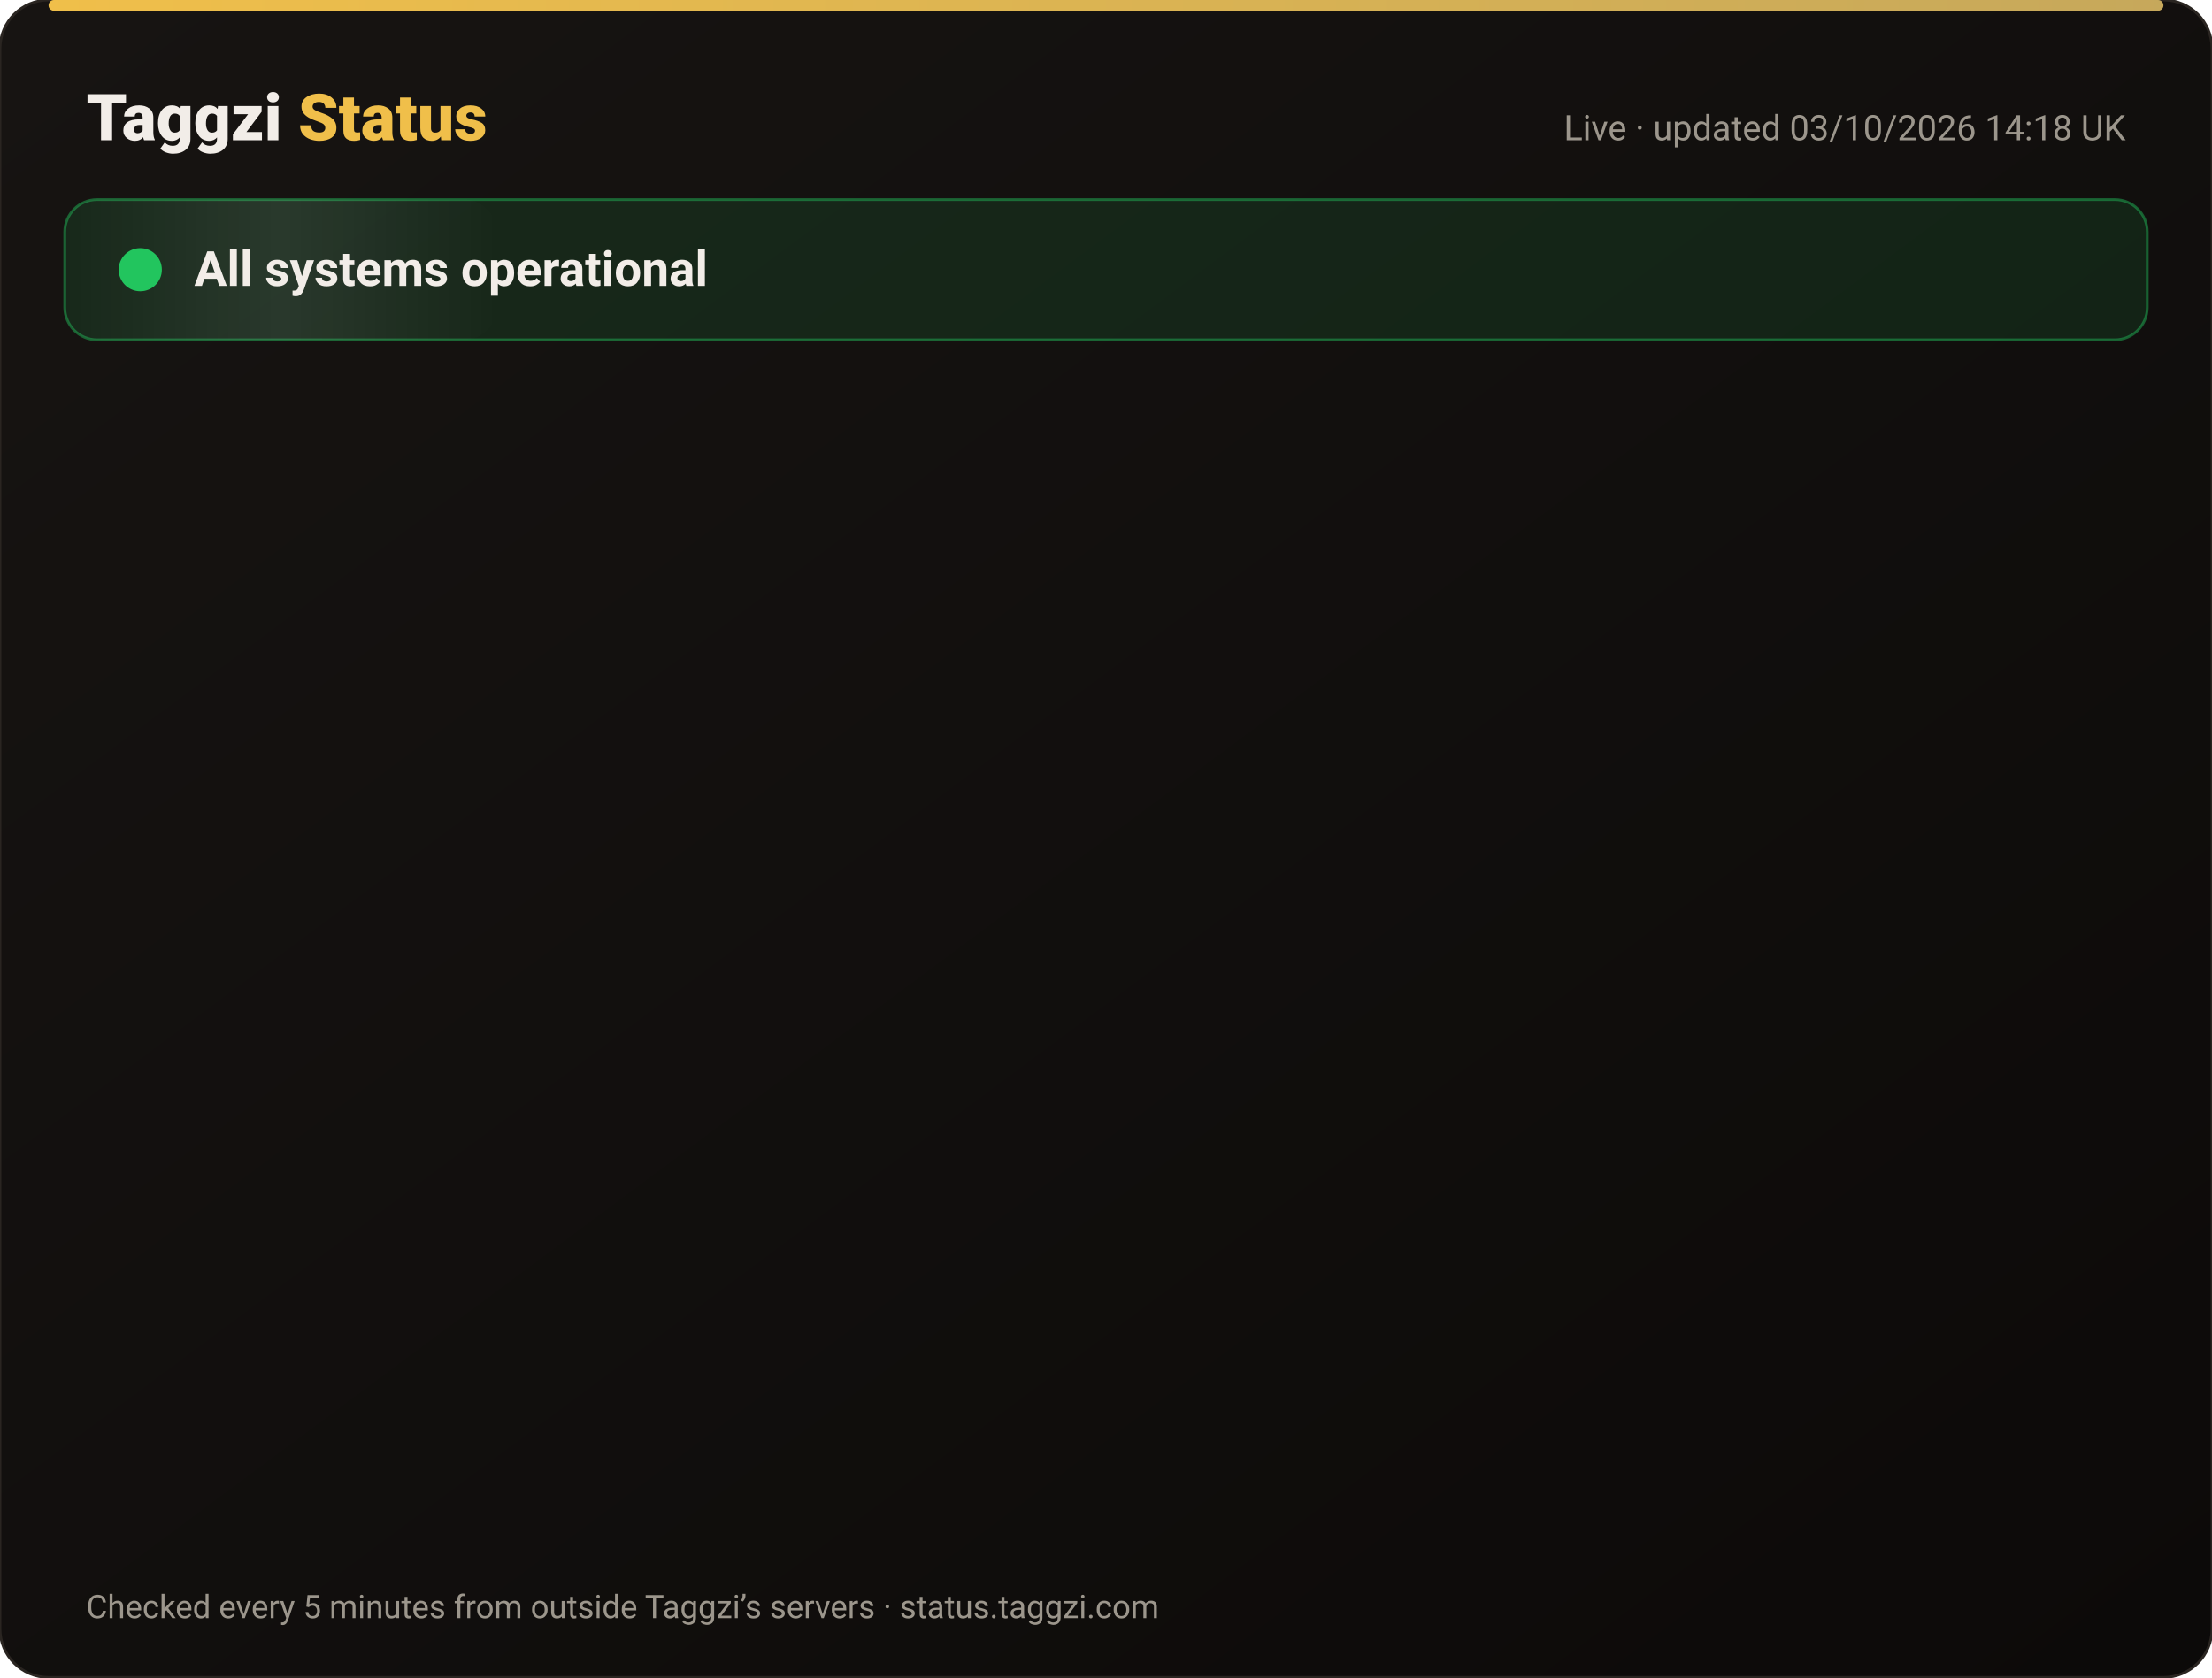
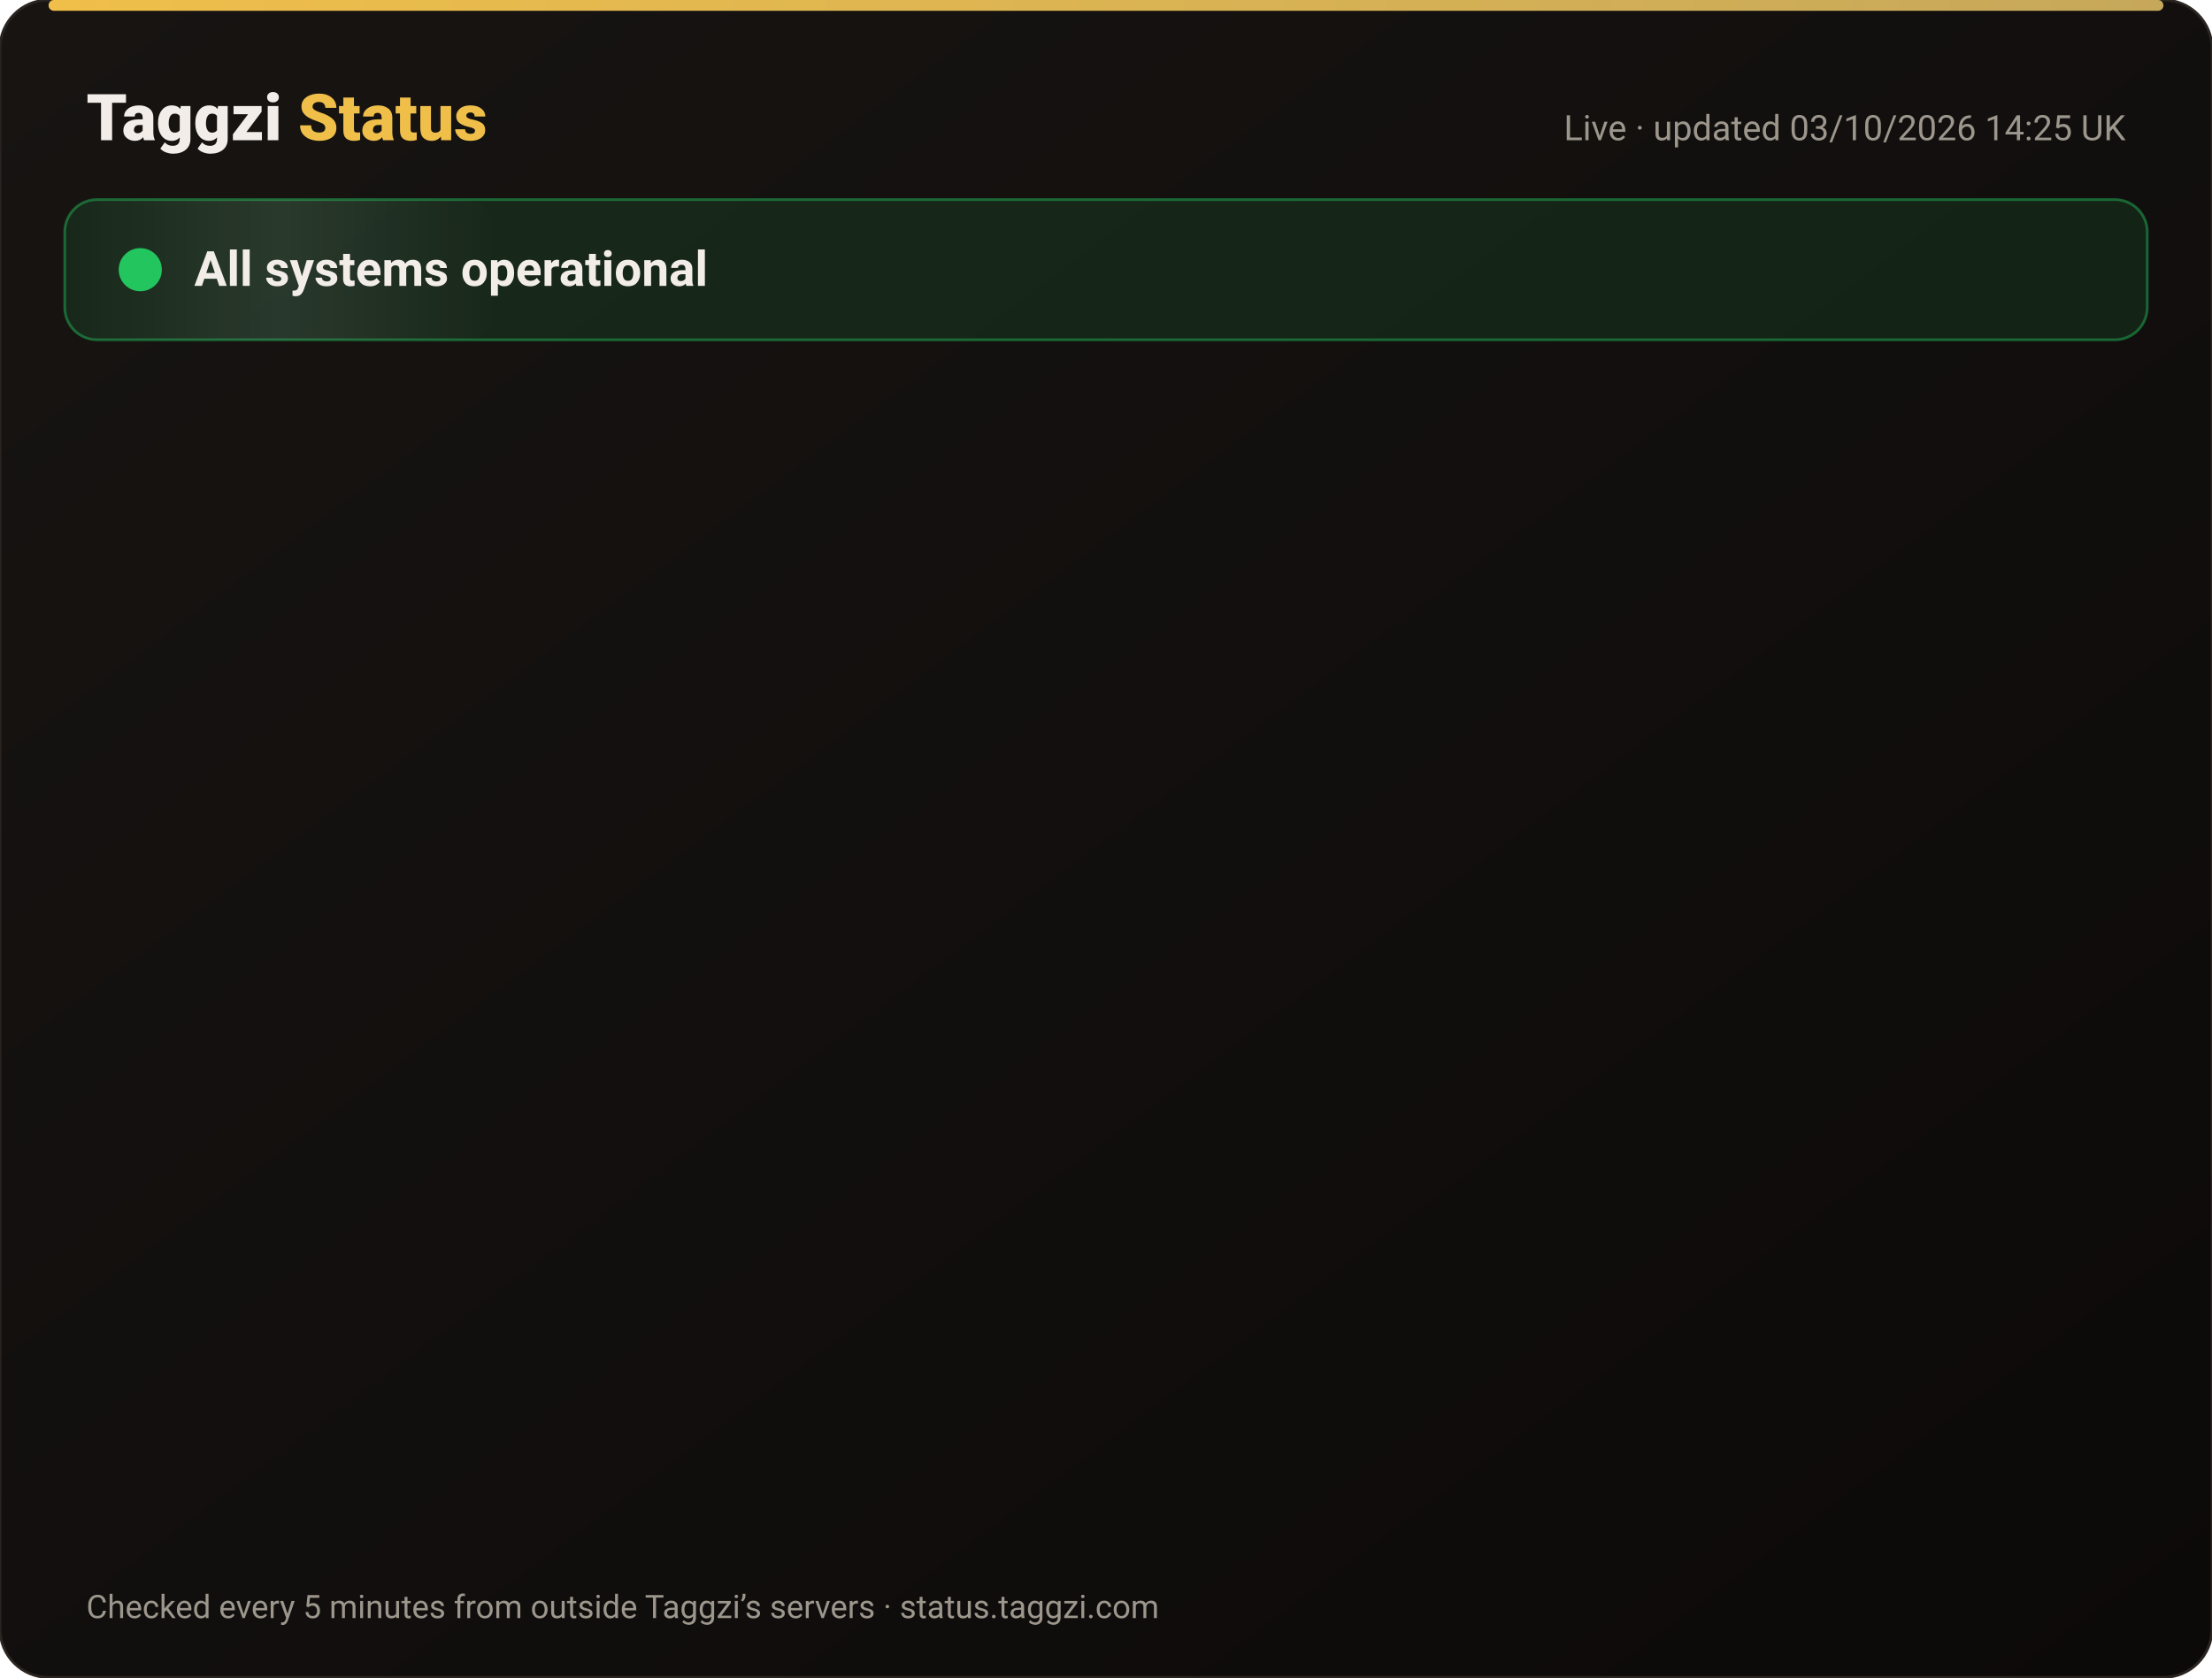
<svg xmlns="http://www.w3.org/2000/svg" width="820" height="622" viewBox="0 0 820 622" font-family="-apple-system,Segoe UI,Roboto,Helvetica,Arial,sans-serif">
  <defs>
    <linearGradient id="bg" x1="0" y1="0" x2="1" y2="1">
      <stop offset="0" stop-color="#171412" />
      <stop offset="1" stop-color="#0C0A09" />
    </linearGradient>
    <linearGradient id="gold" x1="0" x2="1">
      <stop offset="0" stop-color="#F0BF4A" />
      <stop offset="1" stop-color="#c6a85b" />
    </linearGradient>
    <linearGradient id="shine" x1="0" x2="1">
      <stop offset="0" stop-color="#fff" stop-opacity="0" />
      <stop offset=".5" stop-color="#fff" stop-opacity=".08" />
      <stop offset="1" stop-color="#fff" stop-opacity="0" />
    </linearGradient>
  </defs>
  <rect width="820" height="622" rx="18" fill="url(#bg)" stroke="#2a2521" />
  <rect x="18" y="0" width="784" height="4" rx="2" fill="url(#gold)" />
  <text x="32" y="52" font-size="24" font-weight="800" fill="#F2EDE8">Taggzi <tspan fill="#F0BF4A">Status</tspan>
  </text>
-   <text x="788" y="52" font-size="13" fill="#9C968C" text-anchor="end">Live · updated 03/10/2026 14:18 UK</text>
+   <text x="788" y="52" font-size="13" fill="#9C968C" text-anchor="end">Live · updated 03/10/2026 14:25 UK</text>
  <rect x="24" y="74" width="772" height="52" rx="12" fill="#22c55e" fill-opacity=".12" stroke="#22c55e" stroke-opacity=".45" />
  <rect x="24" y="74" width="160" height="52" rx="12" fill="url(#shine)">
    <animate attributeName="x" from="-160" to="820" dur="4s" repeatCount="indefinite" />
  </rect>
  <circle cx="52" cy="100" r="7" fill="#22c55e" />
  <circle cx="52" cy="100" r="7" fill="none" stroke="#22c55e" stroke-width="2">
    <animate attributeName="r" values="7;15;7" dur="2s" repeatCount="indefinite" />
    <animate attributeName="opacity" values=".9;0;.9" dur="2s" repeatCount="indefinite" />
  </circle>
  <text x="72" y="106" font-size="18" font-weight="700" fill="#F2EDE8">All systems operational</text>
  <g opacity="0">
    <animate attributeName="opacity" from="0" to="1" begin="0.00s" dur=".6s" fill="freeze" />
    <line x1="32" y1="188" x2="788" y2="188" stroke="#2a2521" />
    <circle cx="44" cy="166" r="6" fill="#22c55e">
      <animate attributeName="opacity" values="1;.45;1" dur="2.4s" begin="0.00s" repeatCount="indefinite" />
    </circle>
    <text x="62" y="171" font-size="15" font-weight="650" fill="#F2EDE8">Website</text>
    <text x="630" y="171" font-size="13" fill="#9C968C" text-anchor="end">100.00% uptime</text>
    <rect x="648" y="154" width="140" height="24" rx="12" fill="#22c55e" fill-opacity=".14" stroke="#22c55e" stroke-opacity=".5" />
    <text x="718" y="171" font-size="12" font-weight="700" fill="#22c55e" text-anchor="middle">Operational</text>
  </g>
  <g opacity="0">
    <animate attributeName="opacity" from="0" to="1" begin="0.15s" dur=".6s" fill="freeze" />
    <line x1="32" y1="234" x2="788" y2="234" stroke="#2a2521" />
    <circle cx="44" cy="212" r="6" fill="#22c55e">
      <animate attributeName="opacity" values="1;.45;1" dur="2.4s" begin="0.15s" repeatCount="indefinite" />
    </circle>
    <text x="62" y="217" font-size="15" font-weight="650" fill="#F2EDE8">Tag scans</text>
    <text x="630" y="217" font-size="13" fill="#9C968C" text-anchor="end">100.00% uptime</text>
    <rect x="648" y="200" width="140" height="24" rx="12" fill="#22c55e" fill-opacity=".14" stroke="#22c55e" stroke-opacity=".5" />
    <text x="718" y="217" font-size="12" font-weight="700" fill="#22c55e" text-anchor="middle">Operational</text>
  </g>
  <g opacity="0">
    <animate attributeName="opacity" from="0" to="1" begin="0.30s" dur=".6s" fill="freeze" />
    <line x1="32" y1="280" x2="788" y2="280" stroke="#2a2521" />
    <circle cx="44" cy="258" r="6" fill="#22c55e">
      <animate attributeName="opacity" values="1;.45;1" dur="2.4s" begin="0.30s" repeatCount="indefinite" />
    </circle>
    <text x="62" y="263" font-size="15" font-weight="650" fill="#F2EDE8">Manual tag lookup</text>
    <text x="630" y="263" font-size="13" fill="#9C968C" text-anchor="end">100.00% uptime</text>
    <rect x="648" y="246" width="140" height="24" rx="12" fill="#22c55e" fill-opacity=".14" stroke="#22c55e" stroke-opacity=".5" />
    <text x="718" y="263" font-size="12" font-weight="700" fill="#22c55e" text-anchor="middle">Operational</text>
  </g>
  <g opacity="0">
    <animate attributeName="opacity" from="0" to="1" begin="0.45s" dur=".6s" fill="freeze" />
    <line x1="32" y1="326" x2="788" y2="326" stroke="#2a2521" />
    <circle cx="44" cy="304" r="6" fill="#22c55e">
      <animate attributeName="opacity" values="1;.45;1" dur="2.4s" begin="0.45s" repeatCount="indefinite" />
    </circle>
    <text x="62" y="309" font-size="15" font-weight="650" fill="#F2EDE8">App &amp; login</text>
    <text x="630" y="309" font-size="13" fill="#9C968C" text-anchor="end">100.00% uptime</text>
    <rect x="648" y="292" width="140" height="24" rx="12" fill="#22c55e" fill-opacity=".14" stroke="#22c55e" stroke-opacity=".5" />
    <text x="718" y="309" font-size="12" font-weight="700" fill="#22c55e" text-anchor="middle">Operational</text>
  </g>
  <g opacity="0">
    <animate attributeName="opacity" from="0" to="1" begin="0.60s" dur=".6s" fill="freeze" />
    <line x1="32" y1="372" x2="788" y2="372" stroke="#2a2521" />
    <circle cx="44" cy="350" r="6" fill="#22c55e">
      <animate attributeName="opacity" values="1;.45;1" dur="2.4s" begin="0.60s" repeatCount="indefinite" />
    </circle>
    <text x="62" y="355" font-size="15" font-weight="650" fill="#F2EDE8">Community alerts</text>
    <text x="630" y="355" font-size="13" fill="#9C968C" text-anchor="end">100.00% uptime</text>
    <rect x="648" y="338" width="140" height="24" rx="12" fill="#22c55e" fill-opacity=".14" stroke="#22c55e" stroke-opacity=".5" />
    <text x="718" y="355" font-size="12" font-weight="700" fill="#22c55e" text-anchor="middle">Operational</text>
  </g>
  <g opacity="0">
    <animate attributeName="opacity" from="0" to="1" begin="0.75s" dur=".6s" fill="freeze" />
    <line x1="32" y1="418" x2="788" y2="418" stroke="#2a2521" />
    <circle cx="44" cy="396" r="6" fill="#22c55e">
      <animate attributeName="opacity" values="1;.45;1" dur="2.4s" begin="0.75s" repeatCount="indefinite" />
    </circle>
    <text x="62" y="401" font-size="15" font-weight="650" fill="#F2EDE8">Private calling</text>
    <text x="630" y="401" font-size="13" fill="#9C968C" text-anchor="end">100.00% uptime</text>
    <rect x="648" y="384" width="140" height="24" rx="12" fill="#22c55e" fill-opacity=".14" stroke="#22c55e" stroke-opacity=".5" />
    <text x="718" y="401" font-size="12" font-weight="700" fill="#22c55e" text-anchor="middle">Operational</text>
  </g>
  <g opacity="0">
    <animate attributeName="opacity" from="0" to="1" begin="0.90s" dur=".6s" fill="freeze" />
    <line x1="32" y1="464" x2="788" y2="464" stroke="#2a2521" />
    <circle cx="44" cy="442" r="6" fill="#22c55e">
      <animate attributeName="opacity" values="1;.45;1" dur="2.4s" begin="0.90s" repeatCount="indefinite" />
    </circle>
    <text x="62" y="447" font-size="15" font-weight="650" fill="#F2EDE8">Payments</text>
    <text x="630" y="447" font-size="13" fill="#9C968C" text-anchor="end">100.00% uptime</text>
    <rect x="648" y="430" width="140" height="24" rx="12" fill="#22c55e" fill-opacity=".14" stroke="#22c55e" stroke-opacity=".5" />
    <text x="718" y="447" font-size="12" font-weight="700" fill="#22c55e" text-anchor="middle">Operational</text>
  </g>
  <g opacity="0">
    <animate attributeName="opacity" from="0" to="1" begin="1.05s" dur=".6s" fill="freeze" />
    <line x1="32" y1="510" x2="788" y2="510" stroke="#2a2521" />
    <circle cx="44" cy="488" r="6" fill="#22c55e">
      <animate attributeName="opacity" values="1;.45;1" dur="2.4s" begin="1.05s" repeatCount="indefinite" />
    </circle>
    <text x="62" y="493" font-size="15" font-weight="650" fill="#F2EDE8">Email &amp; support</text>
    <text x="630" y="493" font-size="13" fill="#9C968C" text-anchor="end">100.00% uptime</text>
    <rect x="648" y="476" width="140" height="24" rx="12" fill="#22c55e" fill-opacity=".14" stroke="#22c55e" stroke-opacity=".5" />
    <text x="718" y="493" font-size="12" font-weight="700" fill="#22c55e" text-anchor="middle">Operational</text>
  </g>
  <g opacity="0">
    <animate attributeName="opacity" from="0" to="1" begin="1.20s" dur=".6s" fill="freeze" />
    <line x1="32" y1="556" x2="788" y2="556" stroke="#2a2521" />
    <circle cx="44" cy="534" r="6" fill="#22c55e">
      <animate attributeName="opacity" values="1;.45;1" dur="2.4s" begin="1.20s" repeatCount="indefinite" />
    </circle>
    <text x="62" y="539" font-size="15" font-weight="650" fill="#F2EDE8">Secure connection (SSL)</text>
    <text x="630" y="539" font-size="13" fill="#9C968C" text-anchor="end">100.00% uptime</text>
    <rect x="648" y="522" width="140" height="24" rx="12" fill="#22c55e" fill-opacity=".14" stroke="#22c55e" stroke-opacity=".5" />
    <text x="718" y="539" font-size="12" font-weight="700" fill="#22c55e" text-anchor="middle">Operational</text>
  </g>
  <text x="32" y="600" font-size="12" fill="#9C968C">Checked every 5 minutes from outside Taggzi’s servers · status.taggzi.com</text>
</svg>
